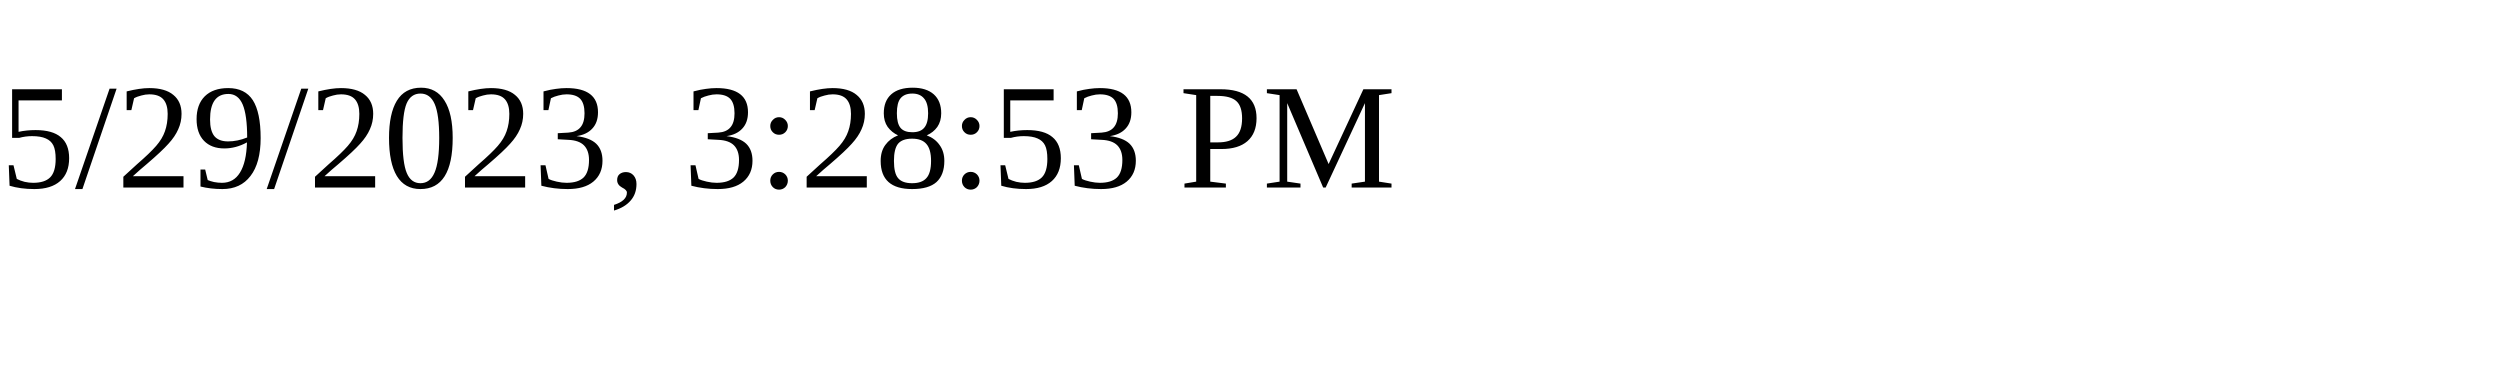
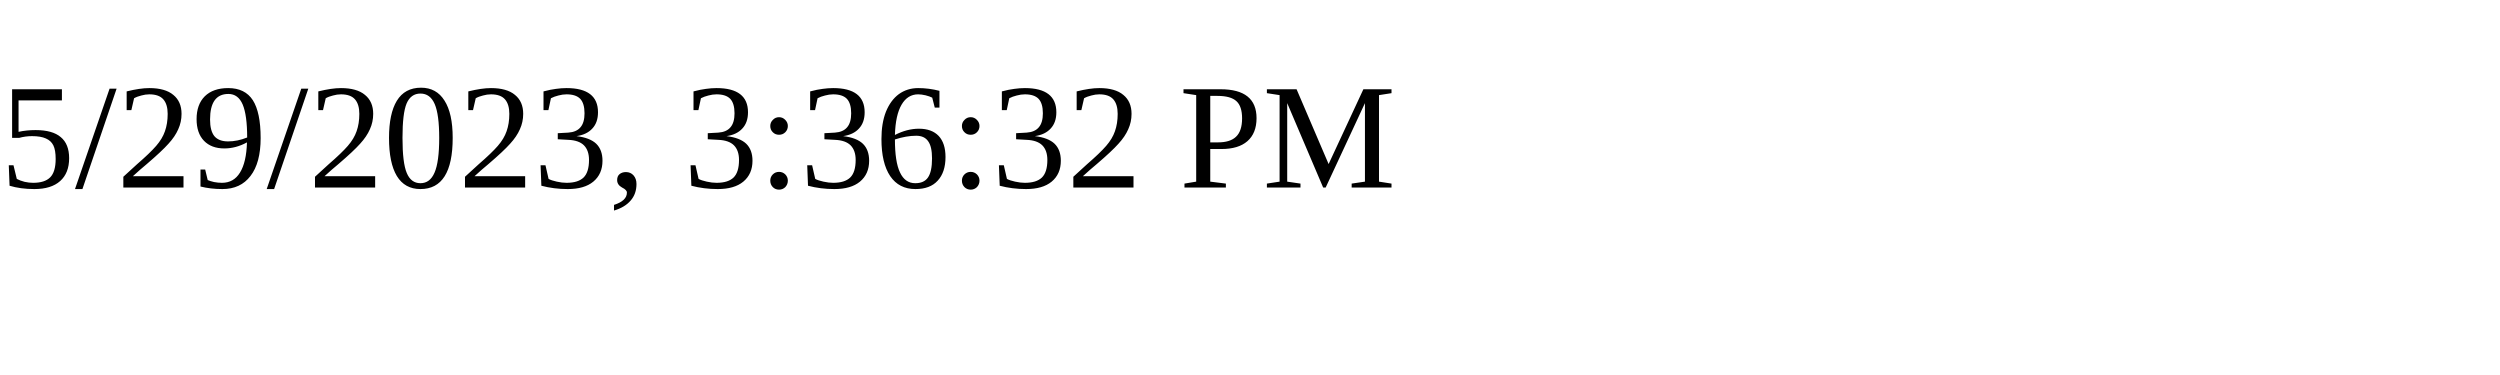
<svg xmlns="http://www.w3.org/2000/svg" height="30" width="200">
-   <text x="0" y="15">5/29/2023, 3:28:53 PM</text>
+   <text x="0" y="15">5/29/2023, 3:36:32 PM</text>
</svg>
